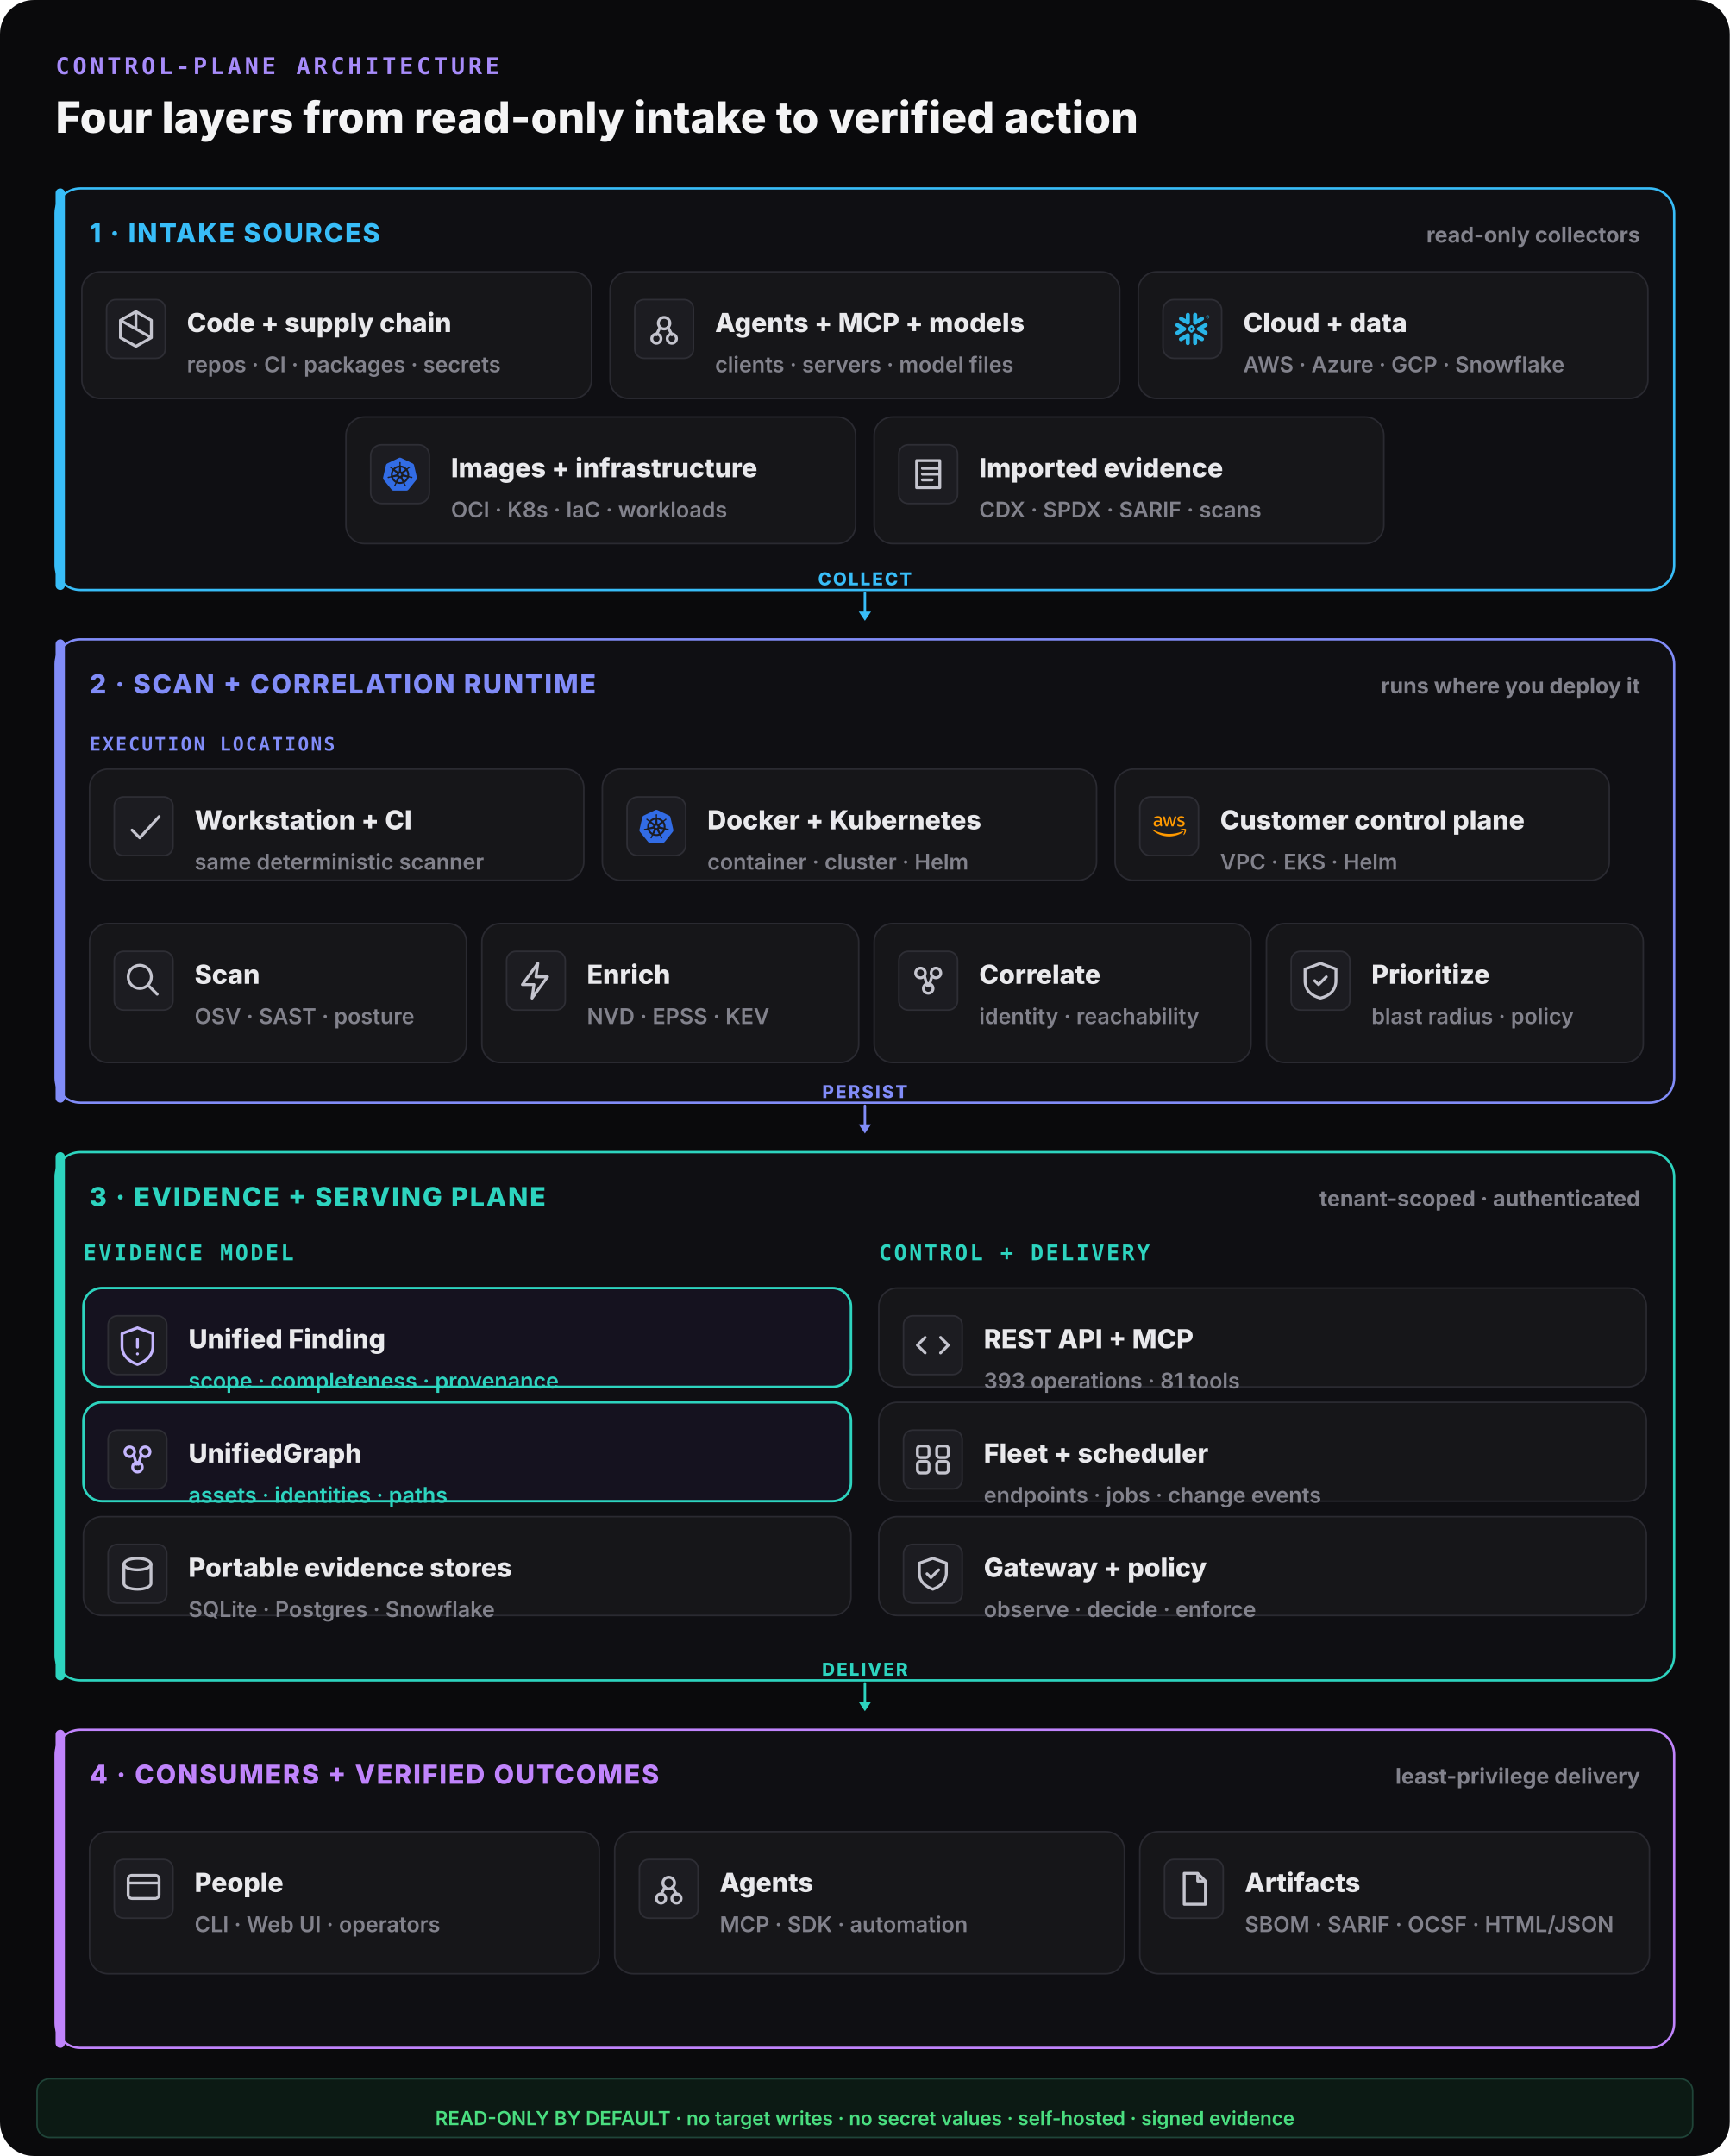
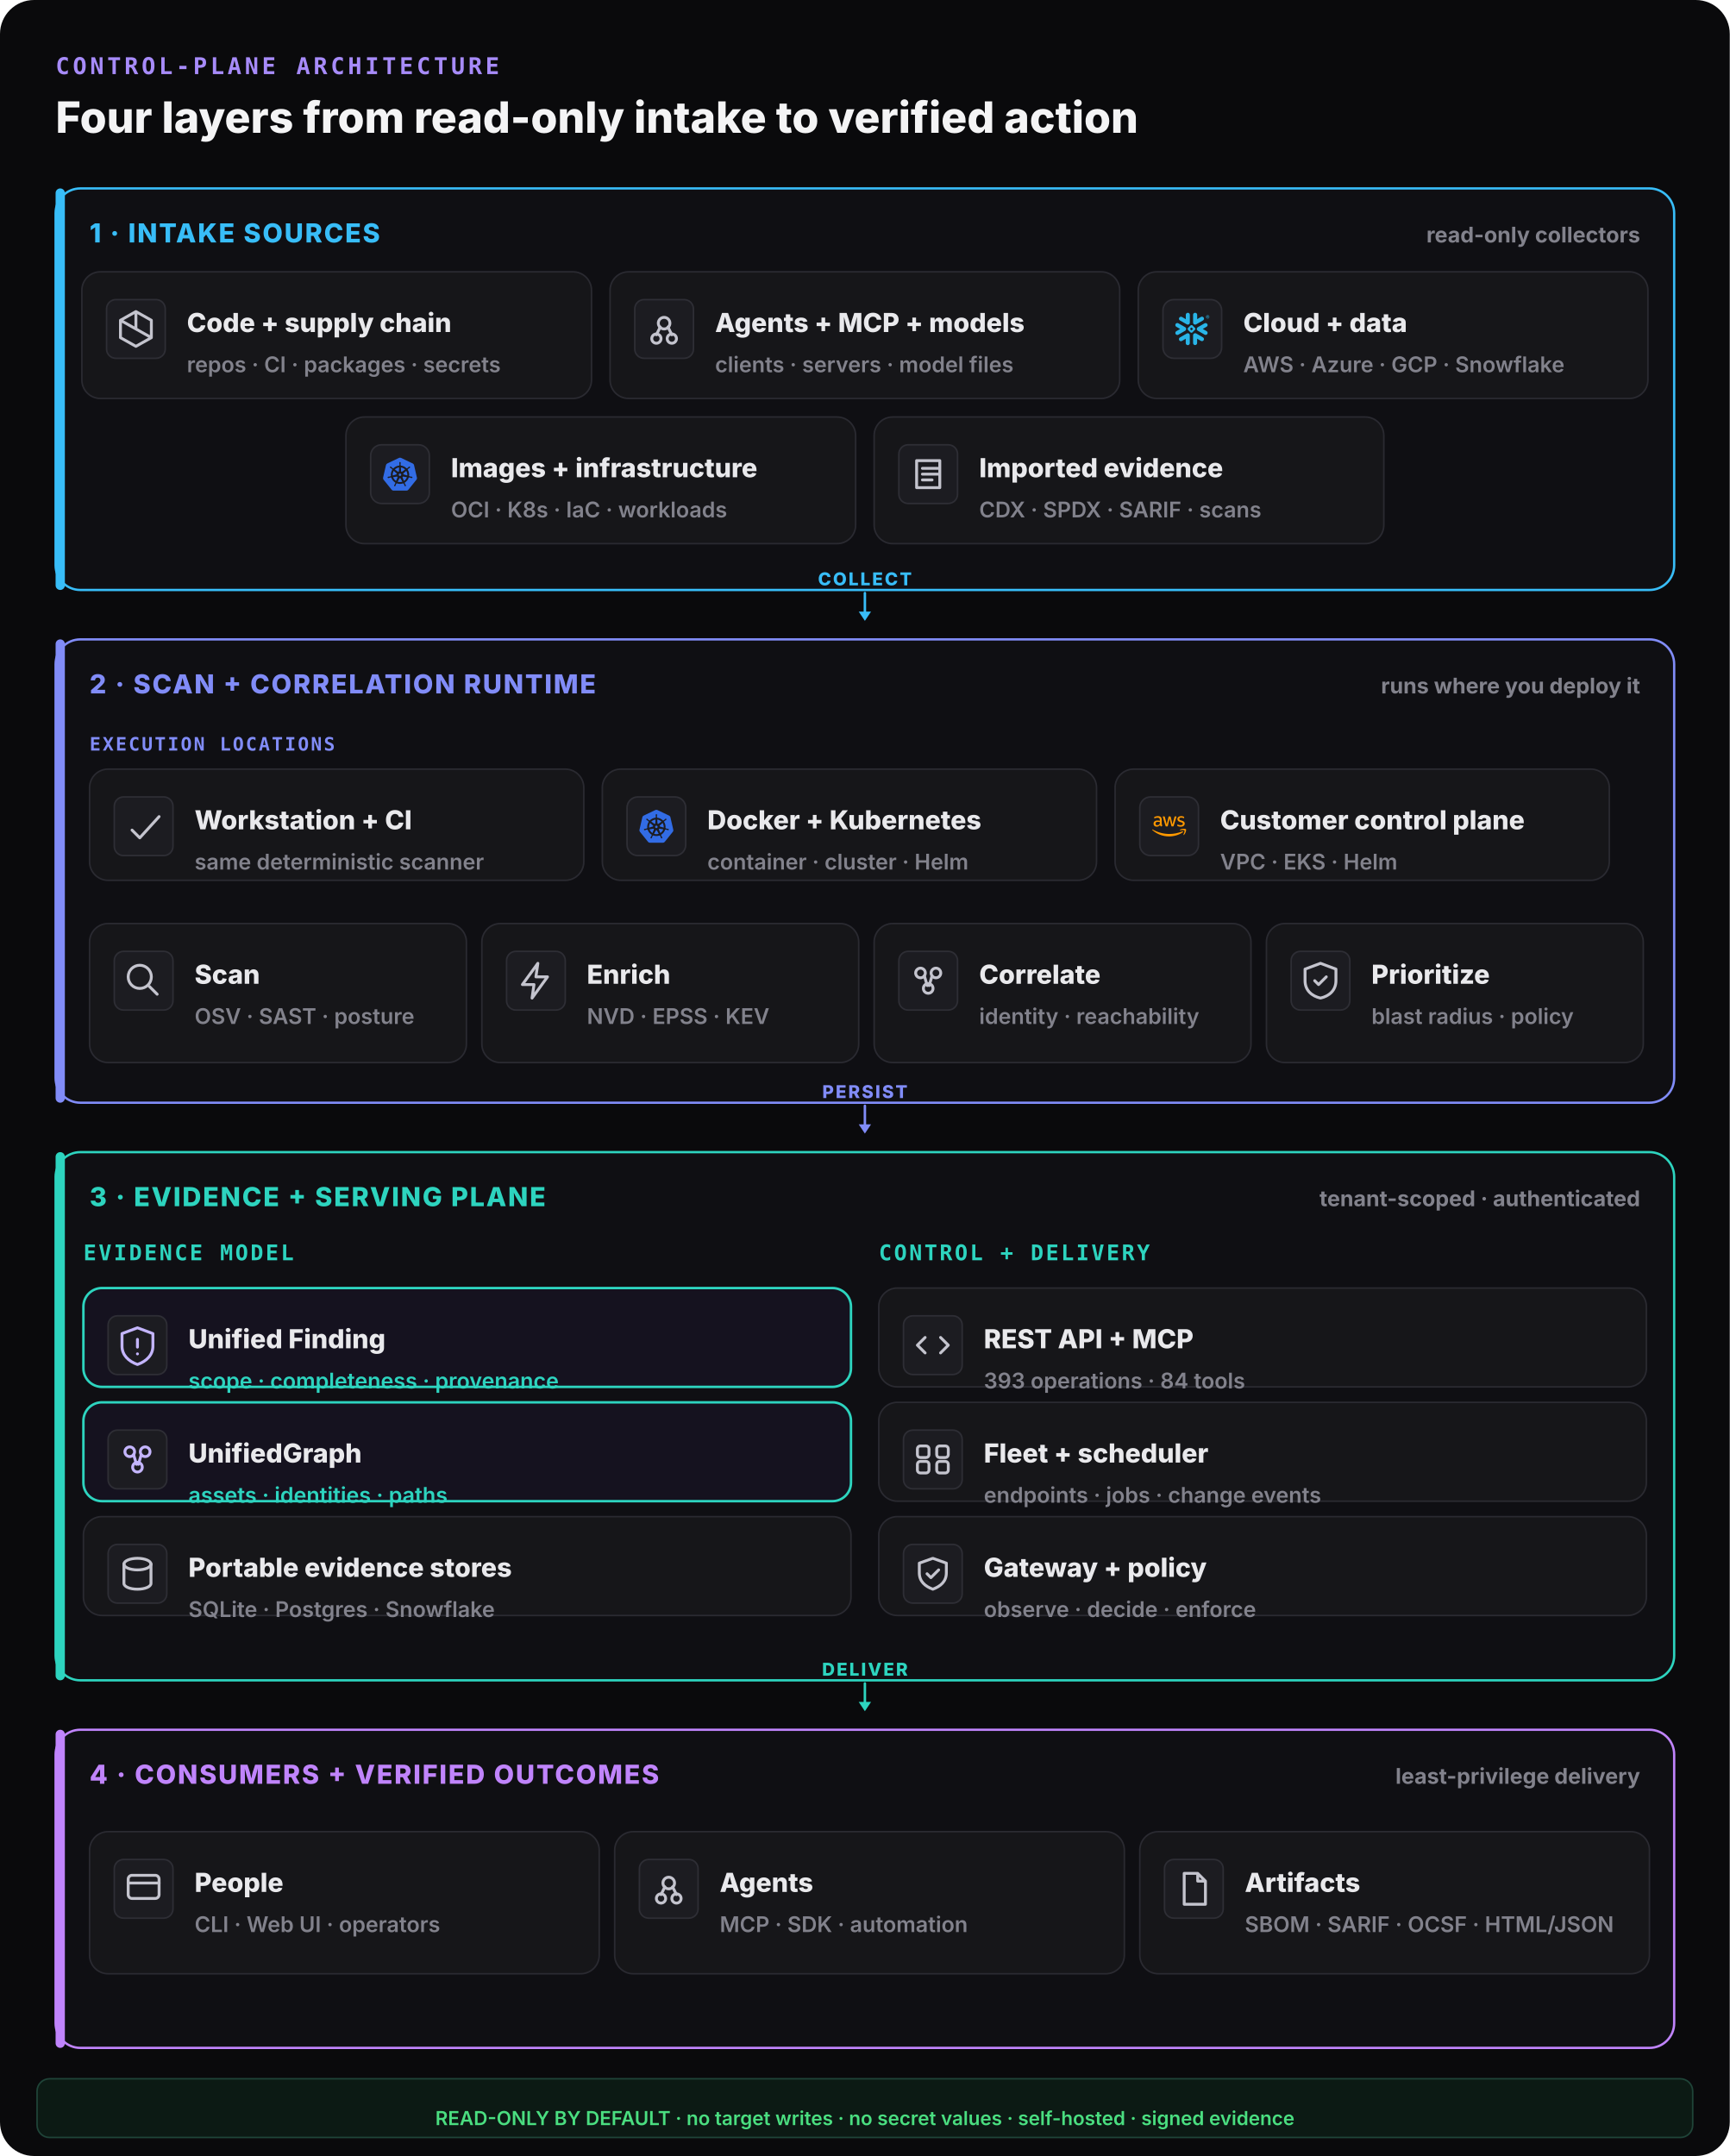
<svg xmlns="http://www.w3.org/2000/svg" width="1120" height="1396" viewBox="0 0 1120 1396" fill="none">
  <rect width="1120" height="1396" rx="22" fill="#0a0a0c" />
  <text x="36" y="48" font-family="ui-monospace,monospace" font-size="15" font-weight="800" letter-spacing="0.14em" fill="#a78bfa">CONTROL-PLANE ARCHITECTURE</text>
  <text x="36" y="86" font-family="Inter,system-ui,sans-serif" font-size="28" font-weight="800" fill="#f4f4f5">Four layers from read-only intake to verified action</text>
  <rect x="36" y="122" width="1048" height="260" rx="16" fill="#0f0f13" stroke="#38bdf8" stroke-width="1.5" />
  <rect x="36" y="122" width="6" height="260" rx="3" fill="#38bdf8" />
  <text x="58" y="157" font-family="Inter,system-ui,sans-serif" font-size="17" font-weight="800" letter-spacing="0.06em" fill="#38bdf8">1 · INTAKE SOURCES</text>
  <text x="1062" y="157" text-anchor="end" font-family="Inter,system-ui,sans-serif" font-size="14" font-weight="700" fill="#82828c">read-only collectors</text>
  <rect x="53" y="176" width="330" height="82" rx="12" fill="#161619" stroke="#2a2a31" stroke-width="1" />
  <rect x="69" y="194" width="38" height="38" rx="6" fill="#1c1c21" stroke="#2e2e35" />
  <g transform="translate(73,198) scale(1.25)" fill="none" stroke="#c4c4ce" stroke-width="1.5" stroke-linecap="round" stroke-linejoin="round">
    <path d="M12 3l8 4.5v9L12 21l-8-4.5v-9z M12 3v9 M4 7.5l16 9" />
  </g>
  <text x="121" y="215" font-family="Inter,system-ui,sans-serif" font-size="17" font-weight="800" fill="#e9e9ec">Code + supply chain</text>
  <text x="121" y="241" font-family="Inter,system-ui,sans-serif" font-size="14" font-weight="600" fill="#82828c">repos · CI · packages · secrets</text>
  <rect x="395" y="176" width="330" height="82" rx="12" fill="#161619" stroke="#2a2a31" stroke-width="1" />
  <rect x="411" y="194" width="38" height="38" rx="6" fill="#1c1c21" stroke="#2e2e35" />
  <g transform="translate(415,198) scale(1.25)" fill="none" stroke="#c4c4ce" stroke-width="1.5" stroke-linecap="round" stroke-linejoin="round">
    <circle cx="12" cy="9" r="3" />
    <circle cx="8" cy="17" r="2.4" />
    <circle cx="16" cy="17" r="2.4" />
    <path d="M10 11l-2 4 M14 11l2 4" />
  </g>
  <text x="463" y="215" font-family="Inter,system-ui,sans-serif" font-size="17" font-weight="800" fill="#e9e9ec">Agents + MCP + models</text>
  <text x="463" y="241" font-family="Inter,system-ui,sans-serif" font-size="14" font-weight="600" fill="#82828c">clients · servers · model files</text>
  <rect x="737" y="176" width="330" height="82" rx="12" fill="#161619" stroke="#2a2a31" stroke-width="1" />
  <g data-vendor="Snowflake">
    <rect x="753" y="194" width="38" height="38" rx="7" fill="#1c1c21" stroke="#2e2e35" />
    <g transform="translate(761,202) scale(0.9166667)" fill="#29B5E8">
      <path d="M24 3.459c0 .646-.418 1.18-1.141 1.18-.723 0-1.142-.534-1.142-1.18 0-.647.419-1.18 1.142-1.18.723 0 1.141.533 1.141 1.18zm-.228 0c0-.533-.38-.951-.913-.951s-.913.38-.913.95c0 .533.38.952.913.952.57 0 .913-.419.913-.951zm-1.37-.533h.495c.266 0 .456.152.456.38 0 .153-.076.229-.19.305l.19.266v.038h-.266l-.19-.266h-.229v.266h-.266zm.495.228h-.229v.267h.229c.114 0 .152-.038.152-.114.038-.077-.038-.153-.152-.153zM7.602 12.4c.038-.151.076-.304.076-.456 0-.114-.038-.228-.038-.342-.114-.343-.304-.647-.646-.838l-4.87-2.777c-.685-.38-1.56-.152-1.94.533-.381.685-.153 1.56.532 1.94l2.701 1.56-2.701 1.56c-.685.38-.913 1.256-.533 1.94.38.685 1.256.914 1.94.533l4.832-2.777c.343-.267.571-.533.647-.876zm1.332 2.626c-.266-.038-.57.038-.837.19l-4.832 2.777c-.685.38-.913 1.256-.532 1.94.38.686 1.255.914 1.94.533l2.701-1.56v3.12c0 .8.647 1.408 1.446 1.408.799 0 1.407-.647 1.407-1.408v-5.592c0-.761-.57-1.37-1.293-1.408zm4.946-6.088c.266.038.57-.038.837-.19l4.832-2.777c.685-.38.913-1.256.532-1.94-.38-.686-1.255-.914-1.94-.533l-2.701 1.56V1.975c0-.799-.647-1.408-1.446-1.408-.799 0-1.446.609-1.446 1.408V7.53c0 .76.609 1.37 1.332 1.407zM3.265 5.97l4.832 2.777c.266.152.533.19.837.19.723-.038 1.331-.684 1.331-1.407V1.975c0-.799-.646-1.408-1.407-1.408-.799 0-1.446.647-1.446 1.408v3.12l-2.701-1.56c-.685-.38-1.56-.152-1.94.533-.419.646-.19 1.521.494 1.902zm9.093 6.011a.412.412 0 00-.114-.266l-.57-.571a.346.346 0 00-.267-.114.412.412 0 00-.266.114l-.571.57a.411.411 0 00-.114.267c0 .076.038.19.114.267l.57.57a.345.345 0 00.267.114c.076 0 .19-.038.266-.114l.571-.57a.412.412 0 00.114-.267zm1.598.533L11.94 14.53c-.039.038-.153.114-.229.114h-.608a.411.411 0 01-.267-.114L8.82 12.514a.408.408 0 01-.076-.229v-.608c0-.076.038-.19.114-.267l2.016-2.016a.41.41 0 01.267-.114h.608a.41.41 0 01.267.114l2.016 2.016a.347.347 0 01.114.267v.608c-.076.077-.114.19-.19.229zm5.593 5.44l-4.832-2.777c-.266-.152-.57-.19-.837-.152-.723.038-1.332.684-1.332 1.408v5.554c0 .8.647 1.408 1.408 1.408.799 0 1.446-.647 1.446-1.408v-3.12l2.7 1.56c.686.38 1.561.152 1.941-.533.419-.646.19-1.521-.494-1.94zm2.549-7.533l-2.701 1.56 2.7 1.56c.686.38.914 1.256.533 1.94-.38.685-1.255.913-1.94.533l-4.832-2.778a1.644 1.644 0 01-.647-.798c-.037-.153-.076-.305-.076-.457 0-.114.039-.228.039-.342.114-.343.342-.647.646-.837l4.832-2.778c.685-.38 1.56-.152 1.94.533.457.609.19 1.484-.494 1.864" />
    </g>
  </g>
  <text x="805" y="215" font-family="Inter,system-ui,sans-serif" font-size="17" font-weight="800" fill="#e9e9ec">Cloud + data</text>
  <text x="805" y="241" font-family="Inter,system-ui,sans-serif" font-size="14" font-weight="600" fill="#82828c">AWS · Azure · GCP · Snowflake</text>
  <rect x="224" y="270" width="330" height="82" rx="12" fill="#161619" stroke="#2a2a31" stroke-width="1" />
  <g data-vendor="Kubernetes">
    <rect x="240" y="288" width="38" height="38" rx="7" fill="#1c1c21" stroke="#2e2e35" />
    <g transform="translate(248,296) scale(0.9166667)" fill="#326CE5">
      <path d="M10.204 14.35l.007.01-.999 2.413a5.171 5.171 0 0 1-2.075-2.597l2.578-.437.004.005a.44.44 0 0 1 .484.606zm-.833-2.129a.44.44 0 0 0 .173-.756l.002-.011L7.585 9.7a5.143 5.143 0 0 0-.73 3.255l2.514-.725.002-.009zm1.145-1.98a.44.44 0 0 0 .699-.337l.01-.005.15-2.62a5.144 5.144 0 0 0-3.01 1.442l2.147 1.523.004-.002zm.76 2.75l.723.349.722-.347.18-.78-.5-.623h-.804l-.5.623.179.779zm1.5-3.095a.44.44 0 0 0 .7.336l.008.003 2.134-1.513a5.188 5.188 0 0 0-2.992-1.442l.148 2.615.002.001zm10.876 5.97l-5.773 7.181a1.6 1.6 0 0 1-1.248.594l-9.261.003a1.6 1.6 0 0 1-1.247-.596l-5.776-7.18a1.583 1.583 0 0 1-.307-1.34L2.1 5.573c.108-.47.425-.864.863-1.073L11.305.513a1.606 1.606 0 0 1 1.385 0l8.345 3.985c.438.209.755.604.863 1.073l2.062 8.955c.108.47-.005.963-.308 1.34zm-3.289-2.057c-.042-.01-.103-.026-.145-.034-.174-.033-.315-.025-.479-.038-.35-.037-.638-.067-.895-.148-.105-.04-.18-.165-.216-.216l-.201-.059a6.45 6.45 0 0 0-.105-2.332 6.465 6.465 0 0 0-.936-2.163c.052-.047.15-.133.177-.159.008-.09.001-.183.094-.282.197-.185.444-.338.743-.522.142-.084.273-.137.415-.242.032-.024.076-.062.11-.089.24-.191.295-.52.123-.736-.172-.216-.506-.236-.745-.045-.034.027-.08.062-.111.088-.134.116-.217.23-.33.35-.246.25-.45.458-.673.609-.097.056-.239.037-.303.033l-.19.135a6.545 6.545 0 0 0-4.146-2.003l-.012-.223c-.065-.062-.143-.115-.163-.25-.022-.268.015-.557.057-.905.023-.163.061-.298.068-.475.001-.04-.001-.099-.001-.142 0-.306-.224-.555-.5-.555-.275 0-.499.249-.499.555l.001.014c0 .041-.002.092 0 .128.006.177.044.312.067.475.042.348.078.637.056.906a.545.545 0 0 1-.162.258l-.012.211a6.424 6.424 0 0 0-4.166 2.003 8.373 8.373 0 0 1-.18-.128c-.09.012-.18.04-.297-.029-.223-.15-.427-.358-.673-.608-.113-.12-.195-.234-.329-.349-.03-.026-.077-.062-.111-.088a.594.594 0 0 0-.348-.132.481.481 0 0 0-.398.176c-.172.216-.117.546.123.737l.007.005.104.083c.142.105.272.159.414.242.299.185.546.338.743.522.076.082.09.226.1.288l.16.143a6.462 6.462 0 0 0-1.02 4.506l-.208.06c-.055.072-.133.184-.215.217-.257.081-.546.11-.895.147-.164.014-.305.006-.48.039-.037.007-.09.02-.133.03l-.004.002-.007.002c-.295.071-.484.342-.423.608.061.267.349.429.645.365l.007-.001.01-.003.129-.029c.17-.046.294-.113.448-.172.33-.118.604-.217.87-.256.112-.009.23.069.288.101l.217-.037a6.5 6.5 0 0 0 2.88 3.596l-.09.218c.033.084.069.199.044.282-.097.252-.263.517-.452.813-.091.136-.185.242-.268.399-.02.037-.045.095-.064.134-.128.275-.034.591.213.71.248.12.556-.007.69-.282v-.002c.02-.039.046-.09.062-.127.07-.162.094-.301.144-.458.132-.332.205-.68.387-.897.05-.06.13-.082.215-.105l.113-.205a6.453 6.453 0 0 0 4.609.012l.106.192c.086.028.18.042.256.155.136.232.229.507.342.84.05.156.074.295.145.457.016.037.043.09.062.129.133.276.442.402.69.282.247-.118.341-.435.213-.71-.02-.039-.045-.096-.065-.134-.083-.156-.177-.261-.268-.398-.19-.296-.346-.541-.443-.793-.04-.13.007-.21.038-.294-.018-.022-.059-.144-.083-.202a6.499 6.499 0 0 0 2.88-3.622c.064.01.176.03.213.038.075-.05.144-.114.28-.104.266.039.54.138.87.256.154.06.277.128.448.173.036.01.088.019.13.028l.009.003.007.001c.297.064.584-.098.645-.365.06-.266-.128-.537-.423-.608zM16.4 9.701l-1.95 1.746v.005a.44.44 0 0 0 .173.757l.003.01 2.526.728a5.199 5.199 0 0 0-.108-1.674A5.208 5.208 0 0 0 16.4 9.7zm-4.013 5.325a.437.437 0 0 0-.404-.232.44.44 0 0 0-.372.233h-.002l-1.268 2.292a5.164 5.164 0 0 0 3.326.003l-1.27-2.296h-.01zm1.888-1.293a.44.44 0 0 0-.27.036.44.44 0 0 0-.214.572l-.003.004 1.01 2.438a5.15 5.15 0 0 0 2.081-2.615l-2.6-.44-.004.005z" />
    </g>
  </g>
  <text x="292" y="309" font-family="Inter,system-ui,sans-serif" font-size="17" font-weight="800" fill="#e9e9ec">Images + infrastructure</text>
  <text x="292" y="335" font-family="Inter,system-ui,sans-serif" font-size="14" font-weight="600" fill="#82828c">OCI · K8s · IaC · workloads</text>
  <rect x="566" y="270" width="330" height="82" rx="12" fill="#161619" stroke="#2a2a31" stroke-width="1" />
  <rect x="582" y="288" width="38" height="38" rx="6" fill="#1c1c21" stroke="#2e2e35" />
  <g transform="translate(586,292) scale(1.25)" fill="none" stroke="#c4c4ce" stroke-width="1.5" stroke-linecap="round" stroke-linejoin="round">
    <path d="M6 5h12v14H6z M9 9h8 M9 12h8 M9 15h5" />
  </g>
  <text x="634" y="309" font-family="Inter,system-ui,sans-serif" font-size="17" font-weight="800" fill="#e9e9ec">Imported evidence</text>
  <text x="634" y="335" font-family="Inter,system-ui,sans-serif" font-size="14" font-weight="600" fill="#82828c">CDX · SPDX · SARIF · scans</text>
  <line x1="560" y1="384" x2="560" y2="398" stroke="#38bdf8" stroke-width="1.6" stroke-linecap="round" />
  <polygon points="560,402 556,396 564,396" fill="#38bdf8" />
  <text x="560" y="379" text-anchor="middle" font-family="Inter,system-ui,sans-serif" font-size="11.5" font-weight="800" letter-spacing="0.1em" fill="#38bdf8">COLLECT</text>
  <rect x="36" y="414" width="1048" height="300" rx="16" fill="#0f0f13" stroke="#818cf8" stroke-width="1.5" />
  <rect x="36" y="414" width="6" height="300" rx="3" fill="#818cf8" />
  <text x="58" y="449" font-family="Inter,system-ui,sans-serif" font-size="17" font-weight="800" letter-spacing="0.06em" fill="#818cf8">2 · SCAN + CORRELATION RUNTIME</text>
  <text x="1062" y="449" text-anchor="end" font-family="Inter,system-ui,sans-serif" font-size="14" font-weight="700" fill="#82828c">runs where you deploy it</text>
  <text x="58" y="486" font-family="ui-monospace,monospace" font-size="12" font-weight="800" letter-spacing="0.1em" fill="#818cf8">EXECUTION LOCATIONS</text>
  <rect x="58" y="498" width="320" height="72" rx="12" fill="#161619" stroke="#2a2a31" stroke-width="1" />
  <rect x="74" y="516" width="38" height="38" rx="6" fill="#1c1c21" stroke="#2e2e35" />
  <g transform="translate(78,520) scale(1.25)" fill="none" stroke="#c4c4ce" stroke-width="1.5" stroke-linecap="round" stroke-linejoin="round">
    <path d="M6 14l4 4 10-11" />
  </g>
  <text x="126" y="537" font-family="Inter,system-ui,sans-serif" font-size="17" font-weight="800" fill="#e9e9ec">Workstation + CI</text>
  <text x="126" y="563" font-family="Inter,system-ui,sans-serif" font-size="14" font-weight="600" fill="#82828c">same deterministic scanner</text>
  <rect x="390" y="498" width="320" height="72" rx="12" fill="#161619" stroke="#2a2a31" stroke-width="1" />
  <g data-vendor="Kubernetes">
    <rect x="406" y="516" width="38" height="38" rx="7" fill="#1c1c21" stroke="#2e2e35" />
    <g transform="translate(414,524) scale(0.9166667)" fill="#326CE5">
      <path d="M10.204 14.35l.007.01-.999 2.413a5.171 5.171 0 0 1-2.075-2.597l2.578-.437.004.005a.44.44 0 0 1 .484.606zm-.833-2.129a.44.44 0 0 0 .173-.756l.002-.011L7.585 9.7a5.143 5.143 0 0 0-.73 3.255l2.514-.725.002-.009zm1.145-1.98a.44.44 0 0 0 .699-.337l.01-.005.15-2.62a5.144 5.144 0 0 0-3.01 1.442l2.147 1.523.004-.002zm.76 2.75l.723.349.722-.347.18-.78-.5-.623h-.804l-.5.623.179.779zm1.5-3.095a.44.44 0 0 0 .7.336l.008.003 2.134-1.513a5.188 5.188 0 0 0-2.992-1.442l.148 2.615.002.001zm10.876 5.97l-5.773 7.181a1.6 1.6 0 0 1-1.248.594l-9.261.003a1.6 1.6 0 0 1-1.247-.596l-5.776-7.18a1.583 1.583 0 0 1-.307-1.34L2.1 5.573c.108-.47.425-.864.863-1.073L11.305.513a1.606 1.606 0 0 1 1.385 0l8.345 3.985c.438.209.755.604.863 1.073l2.062 8.955c.108.47-.005.963-.308 1.34zm-3.289-2.057c-.042-.01-.103-.026-.145-.034-.174-.033-.315-.025-.479-.038-.35-.037-.638-.067-.895-.148-.105-.04-.18-.165-.216-.216l-.201-.059a6.45 6.45 0 0 0-.105-2.332 6.465 6.465 0 0 0-.936-2.163c.052-.047.15-.133.177-.159.008-.09.001-.183.094-.282.197-.185.444-.338.743-.522.142-.084.273-.137.415-.242.032-.024.076-.062.11-.089.24-.191.295-.52.123-.736-.172-.216-.506-.236-.745-.045-.034.027-.08.062-.111.088-.134.116-.217.23-.33.35-.246.25-.45.458-.673.609-.097.056-.239.037-.303.033l-.19.135a6.545 6.545 0 0 0-4.146-2.003l-.012-.223c-.065-.062-.143-.115-.163-.25-.022-.268.015-.557.057-.905.023-.163.061-.298.068-.475.001-.04-.001-.099-.001-.142 0-.306-.224-.555-.5-.555-.275 0-.499.249-.499.555l.001.014c0 .041-.002.092 0 .128.006.177.044.312.067.475.042.348.078.637.056.906a.545.545 0 0 1-.162.258l-.012.211a6.424 6.424 0 0 0-4.166 2.003 8.373 8.373 0 0 1-.18-.128c-.09.012-.18.04-.297-.029-.223-.15-.427-.358-.673-.608-.113-.12-.195-.234-.329-.349-.03-.026-.077-.062-.111-.088a.594.594 0 0 0-.348-.132.481.481 0 0 0-.398.176c-.172.216-.117.546.123.737l.007.005.104.083c.142.105.272.159.414.242.299.185.546.338.743.522.076.082.09.226.1.288l.16.143a6.462 6.462 0 0 0-1.02 4.506l-.208.06c-.055.072-.133.184-.215.217-.257.081-.546.11-.895.147-.164.014-.305.006-.48.039-.037.007-.09.02-.133.03l-.004.002-.007.002c-.295.071-.484.342-.423.608.061.267.349.429.645.365l.007-.001.01-.003.129-.029c.17-.046.294-.113.448-.172.33-.118.604-.217.87-.256.112-.009.23.069.288.101l.217-.037a6.5 6.5 0 0 0 2.88 3.596l-.09.218c.033.084.069.199.044.282-.097.252-.263.517-.452.813-.091.136-.185.242-.268.399-.02.037-.045.095-.064.134-.128.275-.034.591.213.71.248.12.556-.007.69-.282v-.002c.02-.039.046-.09.062-.127.07-.162.094-.301.144-.458.132-.332.205-.68.387-.897.05-.06.13-.082.215-.105l.113-.205a6.453 6.453 0 0 0 4.609.012l.106.192c.086.028.18.042.256.155.136.232.229.507.342.84.05.156.074.295.145.457.016.037.043.09.062.129.133.276.442.402.69.282.247-.118.341-.435.213-.71-.02-.039-.045-.096-.065-.134-.083-.156-.177-.261-.268-.398-.19-.296-.346-.541-.443-.793-.04-.13.007-.21.038-.294-.018-.022-.059-.144-.083-.202a6.499 6.499 0 0 0 2.88-3.622c.064.01.176.03.213.038.075-.05.144-.114.28-.104.266.039.54.138.87.256.154.06.277.128.448.173.036.01.088.019.13.028l.009.003.007.001c.297.064.584-.098.645-.365.06-.266-.128-.537-.423-.608zM16.4 9.701l-1.95 1.746v.005a.44.44 0 0 0 .173.757l.003.01 2.526.728a5.199 5.199 0 0 0-.108-1.674A5.208 5.208 0 0 0 16.4 9.7zm-4.013 5.325a.437.437 0 0 0-.404-.232.44.44 0 0 0-.372.233h-.002l-1.268 2.292a5.164 5.164 0 0 0 3.326.003l-1.27-2.296h-.01zm1.888-1.293a.44.44 0 0 0-.27.036.44.44 0 0 0-.214.572l-.003.004 1.01 2.438a5.15 5.15 0 0 0 2.081-2.615l-2.6-.44-.004.005z" />
    </g>
  </g>
  <text x="458" y="537" font-family="Inter,system-ui,sans-serif" font-size="17" font-weight="800" fill="#e9e9ec">Docker + Kubernetes</text>
  <text x="458" y="563" font-family="Inter,system-ui,sans-serif" font-size="14" font-weight="600" fill="#82828c">container · cluster · Helm</text>
  <rect x="722" y="498" width="320" height="72" rx="12" fill="#161619" stroke="#2a2a31" stroke-width="1" />
  <g data-vendor="AWS">
    <rect x="738" y="516" width="38" height="38" rx="7" fill="#1c1c21" stroke="#2e2e35" />
    <g transform="translate(746,524) scale(0.9166667)" fill="#FF9900">
      <path d="M6.763 10.036c0 .296.032.535.088.71.064.176.144.368.256.576.04.063.056.127.056.183 0 .08-.048.16-.152.24l-.503.335a.383.383 0 0 1-.208.072c-.08 0-.16-.04-.239-.112a2.47 2.47 0 0 1-.287-.375 6.18 6.18 0 0 1-.248-.471c-.622.734-1.405 1.101-2.347 1.101-.67 0-1.205-.191-1.596-.574-.391-.384-.59-.894-.59-1.533 0-.678.239-1.23.726-1.644.487-.415 1.133-.623 1.955-.623.272 0 .551.024.846.064.296.04.6.104.918.176v-.583c0-.607-.127-1.03-.375-1.277-.255-.248-.686-.367-1.3-.367-.28 0-.568.031-.863.103-.295.072-.583.16-.862.272a2.287 2.287 0 0 1-.28.104.488.488 0 0 1-.127.023c-.112 0-.168-.08-.168-.247v-.391c0-.128.016-.224.056-.28a.597.597 0 0 1 .224-.167c.279-.144.614-.264 1.005-.36a4.84 4.84 0 0 1 1.246-.151c.95 0 1.644.216 2.091.647.439.43.662 1.085.662 1.963v2.586zm-3.24 1.214c.263 0 .534-.048.822-.144.287-.096.543-.271.758-.51.128-.152.224-.32.272-.512.047-.191.08-.423.08-.694v-.335a6.66 6.66 0 0 0-.735-.136 6.02 6.02 0 0 0-.75-.048c-.535 0-.926.104-1.19.32-.263.215-.39.518-.39.917 0 .375.095.655.295.846.191.2.47.296.838.296zm6.41.862c-.144 0-.24-.024-.304-.08-.064-.048-.12-.16-.168-.311L7.586 5.55a1.398 1.398 0 0 1-.072-.32c0-.128.064-.2.191-.2h.783c.151 0 .255.025.31.08.065.048.113.16.16.312l1.342 5.284 1.245-5.284c.04-.16.088-.264.151-.312a.549.549 0 0 1 .32-.08h.638c.152 0 .256.025.32.08.063.048.12.16.151.312l1.261 5.348 1.381-5.348c.048-.16.104-.264.16-.312a.52.52 0 0 1 .311-.08h.743c.127 0 .2.065.2.2 0 .04-.009.08-.017.128a1.137 1.137 0 0 1-.056.2l-1.923 6.17c-.048.16-.104.263-.168.311a.51.51 0 0 1-.303.08h-.687c-.151 0-.255-.024-.32-.08-.063-.056-.119-.16-.15-.32l-1.238-5.148-1.23 5.14c-.04.16-.087.264-.15.32-.065.056-.177.08-.32.08zm10.256.215c-.415 0-.83-.048-1.229-.143-.399-.096-.71-.2-.918-.32-.128-.071-.215-.151-.247-.223a.563.563 0 0 1-.048-.224v-.407c0-.167.064-.247.183-.247.048 0 .096.008.144.024.048.016.12.048.2.08.271.12.566.215.878.279.319.064.63.096.95.096.502 0 .894-.088 1.165-.264a.86.86 0 0 0 .415-.758.777.777 0 0 0-.215-.559c-.144-.151-.416-.287-.807-.415l-1.157-.36c-.583-.183-1.014-.454-1.277-.813a1.902 1.902 0 0 1-.4-1.158c0-.335.073-.63.216-.886.144-.255.335-.479.575-.654.24-.184.51-.32.83-.415.32-.096.655-.136 1.006-.136.175 0 .359.008.535.032.183.024.35.056.518.088.16.04.312.08.455.127.144.048.256.096.336.144a.69.69 0 0 1 .24.2.43.43 0 0 1 .071.263v.375c0 .168-.064.256-.184.256a.83.83 0 0 1-.303-.096 3.652 3.652 0 0 0-1.532-.311c-.455 0-.815.071-1.062.223-.248.152-.375.383-.375.71 0 .224.08.416.24.567.159.152.454.304.877.44l1.134.358c.574.184.99.44 1.237.767.247.327.367.702.367 1.117 0 .343-.072.655-.207.926-.144.272-.336.511-.583.703-.248.2-.543.343-.886.447-.36.111-.734.167-1.142.167zM21.698 16.207c-2.626 1.94-6.442 2.969-9.722 2.969-4.598 0-8.74-1.7-11.87-4.526-.247-.223-.024-.527.272-.351 3.384 1.963 7.559 3.153 11.877 3.153 2.914 0 6.114-.607 9.06-1.852.439-.2.814.287.383.607zM22.792 14.961c-.336-.43-2.22-.207-3.074-.103-.255.032-.295-.192-.063-.36 1.5-1.053 3.967-.75 4.254-.399.287.36-.08 2.826-1.485 4.007-.215.184-.423.088-.327-.151.32-.79 1.03-2.57.695-2.994z" />
    </g>
  </g>
  <text x="790" y="537" font-family="Inter,system-ui,sans-serif" font-size="17" font-weight="800" fill="#e9e9ec">Customer control plane</text>
  <text x="790" y="563" font-family="Inter,system-ui,sans-serif" font-size="14" font-weight="600" fill="#82828c">VPC · EKS · Helm</text>
  <rect x="58" y="598" width="244" height="90" rx="12" fill="#161619" stroke="#2a2a31" stroke-width="1" />
  <rect x="74" y="616" width="38" height="38" rx="6" fill="#1c1c21" stroke="#2e2e35" />
  <g transform="translate(78,620) scale(1.25)" fill="none" stroke="#c4c4ce" stroke-width="1.5" stroke-linecap="round" stroke-linejoin="round">
    <circle cx="10" cy="10" r="6" />
    <path d="M15 15l4 4" />
  </g>
  <text x="126" y="637" font-family="Inter,system-ui,sans-serif" font-size="17" font-weight="800" fill="#e9e9ec">Scan</text>
  <text x="126" y="663" font-family="Inter,system-ui,sans-serif" font-size="14" font-weight="600" fill="#82828c">OSV · SAST · posture</text>
  <rect x="312" y="598" width="244" height="90" rx="12" fill="#161619" stroke="#2a2a31" stroke-width="1" />
  <rect x="328" y="616" width="38" height="38" rx="6" fill="#1c1c21" stroke="#2e2e35" />
  <g transform="translate(332,620) scale(1.25)" fill="none" stroke="#c4c4ce" stroke-width="1.5" stroke-linecap="round" stroke-linejoin="round">
    <path d="M13 3L5 14h6l-1 7 8-11h-6z" />
  </g>
  <text x="380" y="637" font-family="Inter,system-ui,sans-serif" font-size="17" font-weight="800" fill="#e9e9ec">Enrich</text>
  <text x="380" y="663" font-family="Inter,system-ui,sans-serif" font-size="14" font-weight="600" fill="#82828c">NVD · EPSS · KEV</text>
  <rect x="566" y="598" width="244" height="90" rx="12" fill="#161619" stroke="#2a2a31" stroke-width="1" />
  <rect x="582" y="616" width="38" height="38" rx="6" fill="#1c1c21" stroke="#2e2e35" />
  <g transform="translate(586,620) scale(1.25)" fill="none" stroke="#c4c4ce" stroke-width="1.5" stroke-linecap="round" stroke-linejoin="round">
    <circle cx="8" cy="8" r="2.5" />
    <circle cx="16" cy="8" r="2.5" />
    <circle cx="12" cy="16" r="2.5" />
    <path d="M10 9.5l1.5 5 M14 9.5l-1.5 5" />
  </g>
  <text x="634" y="637" font-family="Inter,system-ui,sans-serif" font-size="17" font-weight="800" fill="#e9e9ec">Correlate</text>
  <text x="634" y="663" font-family="Inter,system-ui,sans-serif" font-size="14" font-weight="600" fill="#82828c">identity · reachability</text>
  <rect x="820" y="598" width="244" height="90" rx="12" fill="#161619" stroke="#2a2a31" stroke-width="1" />
  <rect x="836" y="616" width="38" height="38" rx="6" fill="#1c1c21" stroke="#2e2e35" />
  <g transform="translate(840,620) scale(1.25)" fill="none" stroke="#c4c4ce" stroke-width="1.5" stroke-linecap="round" stroke-linejoin="round">
    <path d="M12 3l8 3v6c0 5-3.5 8-8 9-4.5-1-8-4-8-9V6z" />
    <path d="M9 12l2 2 4-4" />
  </g>
  <text x="888" y="637" font-family="Inter,system-ui,sans-serif" font-size="17" font-weight="800" fill="#e9e9ec">Prioritize</text>
  <text x="888" y="663" font-family="Inter,system-ui,sans-serif" font-size="14" font-weight="600" fill="#82828c">blast radius · policy</text>
  <line x1="560" y1="716" x2="560" y2="730" stroke="#818cf8" stroke-width="1.6" stroke-linecap="round" />
  <polygon points="560,734 556,728 564,728" fill="#818cf8" />
  <text x="560" y="711" text-anchor="middle" font-family="Inter,system-ui,sans-serif" font-size="11.5" font-weight="800" letter-spacing="0.1em" fill="#818cf8">PERSIST</text>
  <rect x="36" y="746" width="1048" height="342" rx="16" fill="#0f0f13" stroke="#2dd4bf" stroke-width="1.5" />
  <rect x="36" y="746" width="6" height="342" rx="3" fill="#2dd4bf" />
  <text x="58" y="781" font-family="Inter,system-ui,sans-serif" font-size="17" font-weight="800" letter-spacing="0.06em" fill="#2dd4bf">3 · EVIDENCE + SERVING PLANE</text>
  <text x="1062" y="781" text-anchor="end" font-family="Inter,system-ui,sans-serif" font-size="14" font-weight="700" fill="#82828c">tenant-scoped · authenticated</text>
  <text x="54" y="816" font-family="ui-monospace,monospace" font-size="14" font-weight="800" letter-spacing="0.1em" fill="#2dd4bf">EVIDENCE MODEL</text>
  <text x="569" y="816" font-family="ui-monospace,monospace" font-size="14" font-weight="800" letter-spacing="0.1em" fill="#2dd4bf">CONTROL + DELIVERY</text>
  <rect x="54" y="834" width="497" height="64" rx="12" fill="#15121f" stroke="#2dd4bf" stroke-width="1.6" />
  <rect x="70" y="852" width="38" height="38" rx="6" fill="#1c1c21" stroke="#2e2e35" />
  <g transform="translate(74,856) scale(1.25)" fill="none" stroke="#c4b5fd" stroke-width="1.5" stroke-linecap="round" stroke-linejoin="round">
    <path d="M12 3l8 3v6.5c0 4.5-3.2 7.8-8 9.5-4.8-1.7-8-5-8-9.5V6z" />
    <path d="M12 9v4" />
    <path d="M12 16.5h.01" />
  </g>
  <text x="122" y="873" font-family="Inter,system-ui,sans-serif" font-size="17" font-weight="800" fill="#e9e9ec">Unified Finding</text>
  <text x="122" y="899" font-family="Inter,system-ui,sans-serif" font-size="14" font-weight="600" fill="#2dd4bf">scope · completeness · provenance</text>
  <rect x="54" y="908" width="497" height="64" rx="12" fill="#15121f" stroke="#2dd4bf" stroke-width="1.6" />
  <rect x="70" y="926" width="38" height="38" rx="6" fill="#1c1c21" stroke="#2e2e35" />
  <g transform="translate(74,930) scale(1.25)" fill="none" stroke="#c4b5fd" stroke-width="1.5" stroke-linecap="round" stroke-linejoin="round">
    <circle cx="8" cy="8" r="2.5" />
    <circle cx="16" cy="8" r="2.5" />
    <circle cx="12" cy="16" r="2.5" />
    <path d="M10 9.5l1.5 5 M14 9.5l-1.5 5" />
  </g>
  <text x="122" y="947" font-family="Inter,system-ui,sans-serif" font-size="17" font-weight="800" fill="#e9e9ec">UnifiedGraph</text>
  <text x="122" y="973" font-family="Inter,system-ui,sans-serif" font-size="14" font-weight="600" fill="#2dd4bf">assets · identities · paths</text>
  <rect x="54" y="982" width="497" height="64" rx="12" fill="#161619" stroke="#2a2a31" stroke-width="1" />
  <rect x="70" y="1000" width="38" height="38" rx="6" fill="#1c1c21" stroke="#2e2e35" />
  <g transform="translate(74,1004) scale(1.25)" fill="none" stroke="#c4c4ce" stroke-width="1.5" stroke-linecap="round" stroke-linejoin="round">
    <ellipse cx="12" cy="7" rx="7" ry="3" />
    <path d="M5 7v10c0 1.7 3.1 3 7 3s7-1.3 7-3V7" />
  </g>
  <text x="122" y="1021" font-family="Inter,system-ui,sans-serif" font-size="17" font-weight="800" fill="#e9e9ec">Portable evidence stores</text>
  <text x="122" y="1047" font-family="Inter,system-ui,sans-serif" font-size="14" font-weight="600" fill="#82828c">SQLite · Postgres · Snowflake</text>
  <rect x="569" y="834" width="497" height="64" rx="12" fill="#161619" stroke="#2a2a31" stroke-width="1" />
  <rect x="585" y="852" width="38" height="38" rx="6" fill="#1c1c21" stroke="#2e2e35" />
  <g transform="translate(589,856) scale(1.25)" fill="none" stroke="#c4c4ce" stroke-width="1.5" stroke-linecap="round" stroke-linejoin="round">
    <path d="M8 8l-4 4 4 4M16 8l4 4-4 4" />
  </g>
  <text x="637" y="873" font-family="Inter,system-ui,sans-serif" font-size="17" font-weight="800" fill="#e9e9ec">REST API + MCP</text>
-   <text x="637" y="899" font-family="Inter,system-ui,sans-serif" font-size="14" font-weight="600" fill="#82828c">393 operations · 81 tools</text>
+   <text x="637" y="899" font-family="Inter,system-ui,sans-serif" font-size="14" font-weight="600" fill="#82828c">393 operations · 84 tools</text>
  <rect x="569" y="908" width="497" height="64" rx="12" fill="#161619" stroke="#2a2a31" stroke-width="1" />
  <rect x="585" y="926" width="38" height="38" rx="6" fill="#1c1c21" stroke="#2e2e35" />
  <g transform="translate(589,930) scale(1.25)" fill="none" stroke="#c4c4ce" stroke-width="1.5" stroke-linecap="round" stroke-linejoin="round">
    <rect x="4" y="5" width="6" height="6" rx="1.5" />
    <rect x="14" y="5" width="6" height="6" rx="1.5" />
    <rect x="4" y="13" width="6" height="6" rx="1.5" />
    <rect x="14" y="13" width="6" height="6" rx="1.5" />
  </g>
  <text x="637" y="947" font-family="Inter,system-ui,sans-serif" font-size="17" font-weight="800" fill="#e9e9ec">Fleet + scheduler</text>
  <text x="637" y="973" font-family="Inter,system-ui,sans-serif" font-size="14" font-weight="600" fill="#82828c">endpoints · jobs · change events</text>
  <rect x="569" y="982" width="497" height="64" rx="12" fill="#161619" stroke="#2a2a31" stroke-width="1" />
  <rect x="585" y="1000" width="38" height="38" rx="6" fill="#1c1c21" stroke="#2e2e35" />
  <g transform="translate(589,1004) scale(1.25)" fill="none" stroke="#c4c4ce" stroke-width="1.5" stroke-linecap="round" stroke-linejoin="round">
    <path d="M12 4l7 2.5v5c0 4.5-3 7-7 8.5-4-1.5-7-4-7-8.5v-5z" />
    <path d="M9 12l2 2 4-4" />
  </g>
  <text x="637" y="1021" font-family="Inter,system-ui,sans-serif" font-size="17" font-weight="800" fill="#e9e9ec">Gateway + policy</text>
  <text x="637" y="1047" font-family="Inter,system-ui,sans-serif" font-size="14" font-weight="600" fill="#82828c">observe · decide · enforce</text>
  <line x1="560" y1="1090" x2="560" y2="1104" stroke="#2dd4bf" stroke-width="1.6" stroke-linecap="round" />
  <polygon points="560,1108 556,1102 564,1102" fill="#2dd4bf" />
  <text x="560" y="1085" text-anchor="middle" font-family="Inter,system-ui,sans-serif" font-size="11.5" font-weight="800" letter-spacing="0.1em" fill="#2dd4bf">DELIVER</text>
  <rect x="36" y="1120" width="1048" height="206" rx="16" fill="#0f0f13" stroke="#c084fc" stroke-width="1.5" />
  <rect x="36" y="1120" width="6" height="206" rx="3" fill="#c084fc" />
  <text x="58" y="1155" font-family="Inter,system-ui,sans-serif" font-size="17" font-weight="800" letter-spacing="0.06em" fill="#c084fc">4 · CONSUMERS + VERIFIED OUTCOMES</text>
  <text x="1062" y="1155" text-anchor="end" font-family="Inter,system-ui,sans-serif" font-size="14" font-weight="700" fill="#82828c">least-privilege delivery</text>
  <rect x="58" y="1186" width="330" height="92" rx="12" fill="#161619" stroke="#2a2a31" stroke-width="1" />
  <rect x="74" y="1204" width="38" height="38" rx="6" fill="#1c1c21" stroke="#2e2e35" />
  <g transform="translate(78,1208) scale(1.25)" fill="none" stroke="#c4c4ce" stroke-width="1.5" stroke-linecap="round" stroke-linejoin="round">
    <rect x="4" y="5" width="16" height="12" rx="2" />
    <path d="M4 9h16" />
  </g>
  <text x="126" y="1225" font-family="Inter,system-ui,sans-serif" font-size="17" font-weight="800" fill="#e9e9ec">People</text>
  <text x="126" y="1251" font-family="Inter,system-ui,sans-serif" font-size="14" font-weight="600" fill="#82828c">CLI · Web UI · operators</text>
  <rect x="398" y="1186" width="330" height="92" rx="12" fill="#161619" stroke="#2a2a31" stroke-width="1" />
  <rect x="414" y="1204" width="38" height="38" rx="6" fill="#1c1c21" stroke="#2e2e35" />
  <g transform="translate(418,1208) scale(1.25)" fill="none" stroke="#c4c4ce" stroke-width="1.5" stroke-linecap="round" stroke-linejoin="round">
    <circle cx="12" cy="9" r="3" />
    <circle cx="8" cy="17" r="2.4" />
    <circle cx="16" cy="17" r="2.4" />
    <path d="M10 11l-2 4 M14 11l2 4" />
  </g>
  <text x="466" y="1225" font-family="Inter,system-ui,sans-serif" font-size="17" font-weight="800" fill="#e9e9ec">Agents</text>
  <text x="466" y="1251" font-family="Inter,system-ui,sans-serif" font-size="14" font-weight="600" fill="#82828c">MCP · SDK · automation</text>
  <rect x="738" y="1186" width="330" height="92" rx="12" fill="#161619" stroke="#2a2a31" stroke-width="1" />
  <rect x="754" y="1204" width="38" height="38" rx="6" fill="#1c1c21" stroke="#2e2e35" />
  <g transform="translate(758,1208) scale(1.25)" fill="none" stroke="#c4c4ce" stroke-width="1.5" stroke-linecap="round" stroke-linejoin="round">
    <path d="M7 4h7l4 4v12H7z M14 4v4h4" />
  </g>
  <text x="806" y="1225" font-family="Inter,system-ui,sans-serif" font-size="17" font-weight="800" fill="#e9e9ec">Artifacts</text>
  <text x="806" y="1251" font-family="Inter,system-ui,sans-serif" font-size="14" font-weight="600" fill="#82828c">SBOM · SARIF · OCSF · HTML/JSON</text>
  <rect x="24" y="1346" width="1072" height="38" rx="8" fill="#0c1a14" stroke="#1f4438" />
  <text x="560" y="1376" text-anchor="middle" font-family="Inter,system-ui,sans-serif" font-size="12.5" font-weight="600" fill="#4ade80">READ-ONLY BY DEFAULT · no target writes · no secret values · self-hosted · signed evidence</text>
</svg>
